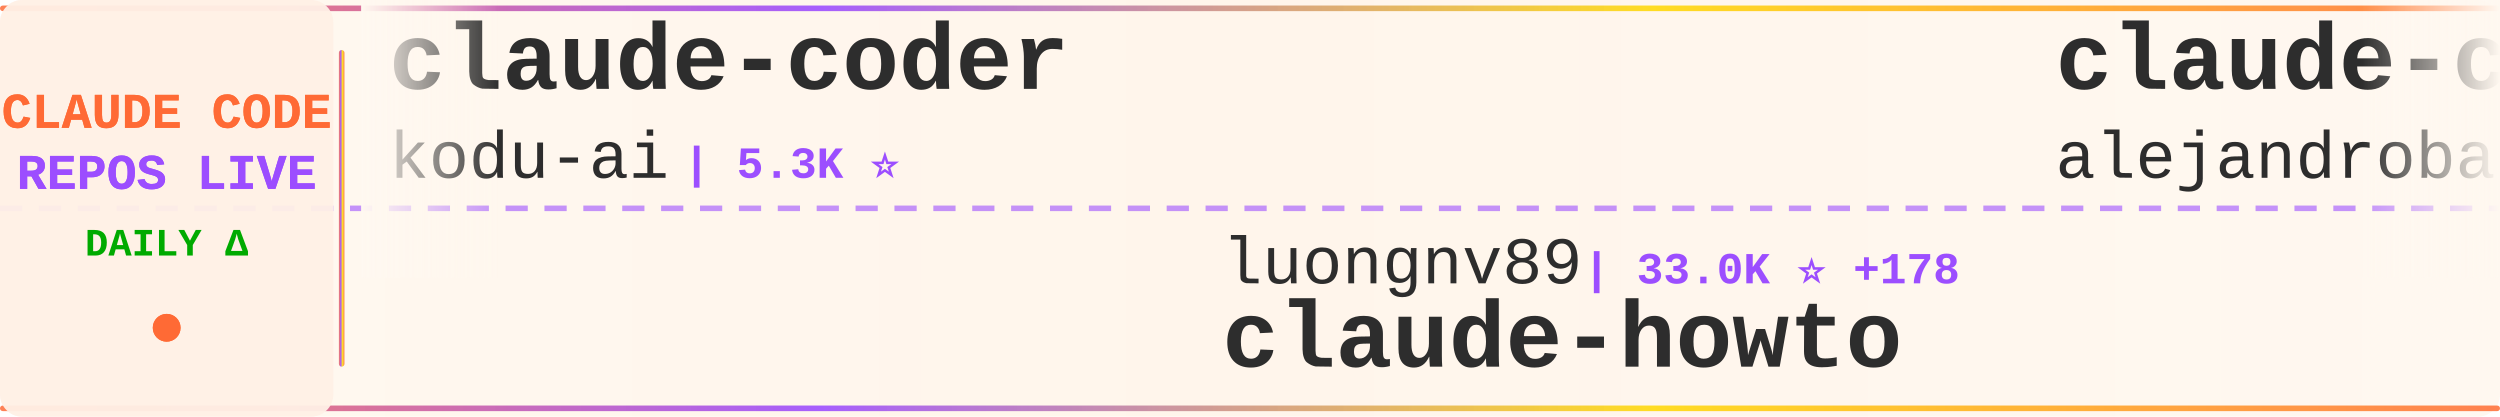
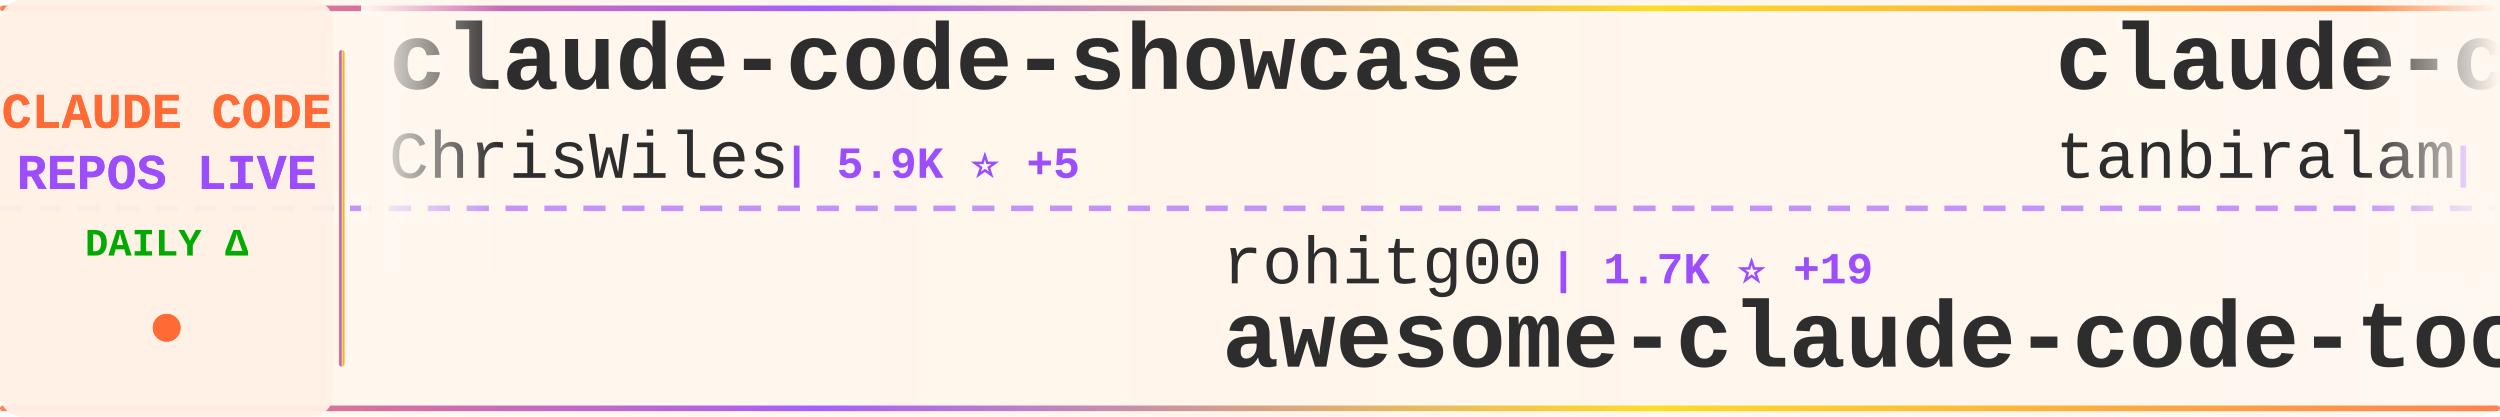
<svg xmlns="http://www.w3.org/2000/svg" width="900" height="150">
  <defs>
    <linearGradient id="tickerBg" x1="0%" y1="0%" x2="100%" y2="0%">
      <stop offset="0%" style="stop-color:#fff8f0;stop-opacity:0.98" />
      <stop offset="50%" style="stop-color:#fff5eb;stop-opacity:1" />
      <stop offset="100%" style="stop-color:#fff8f0;stop-opacity:0.98" />
    </linearGradient>
    <linearGradient id="borderGrad" x1="0%" y1="0%" x2="100%" y2="0%">
      <stop offset="0%" style="stop-color:#FF6B35;stop-opacity:0.85">
        <animate attributeName="stop-opacity" values="0.85;1;0.85" dur="2s" repeatCount="indefinite" />
      </stop>
      <stop offset="33%" style="stop-color:#9C4EFF;stop-opacity:0.9">
        <animate attributeName="stop-opacity" values="0.9;1;0.9" dur="2.2s" repeatCount="indefinite" />
      </stop>
      <stop offset="66%" style="stop-color:#FFD700;stop-opacity:0.85">
        <animate attributeName="stop-opacity" values="0.85;1;0.85" dur="1.8s" repeatCount="indefinite" />
      </stop>
      <stop offset="100%" style="stop-color:#FF6B35;stop-opacity:0.85">
        <animate attributeName="stop-opacity" values="0.85;1;0.85" dur="2s" repeatCount="indefinite" />
      </stop>
    </linearGradient>
    <filter id="textGlow">
      <feGaussianBlur stdDeviation="0.15" result="coloredBlur" />
      <feMerge>
        <feMergeNode in="coloredBlur" />
        <feMergeNode in="SourceGraphic" />
      </feMerge>
    </filter>
    <filter id="metricGlow">
      <feGaussianBlur stdDeviation="0.2" result="coloredBlur" />
      <feMerge>
        <feMergeNode in="coloredBlur" />
        <feMergeNode in="SourceGraphic" />
      </feMerge>
    </filter>
    <linearGradient id="leftFade" x1="0%" y1="0%" x2="100%" y2="0%">
      <stop offset="0%" style="stop-color:#fff8f0;stop-opacity:1" />
      <stop offset="100%" style="stop-color:#fff8f0;stop-opacity:0" />
    </linearGradient>
    <linearGradient id="rightFade" x1="0%" y1="0%" x2="100%" y2="0%">
      <stop offset="0%" style="stop-color:#fff8f0;stop-opacity:0" />
      <stop offset="100%" style="stop-color:#fff8f0;stop-opacity:1" />
    </linearGradient>
  </defs>
  <rect width="900" height="150" fill="url(#tickerBg)" rx="8" />
  <rect x="0" y="2" width="900" height="2" fill="url(#borderGrad)" rx="1" />
  <rect x="0" y="146" width="900" height="2" fill="url(#borderGrad)" rx="1" />
  <line x1="0" y1="75" x2="900" y2="75" stroke="#9C4EFF" stroke-width="2" stroke-dasharray="8 6" opacity="0.6" />
  <rect x="0" y="0" width="120" height="150" fill="#fff0e6" opacity="0.95" rx="8" />
  <text x="60" y="46" font-family="'Courier New', monospace" font-size="18" font-weight="bold" fill="#FF6B35" text-anchor="middle" filter="url(#textGlow)">
    CLAUDE CODE
  </text>
  <text x="60" y="68" font-family="'Courier New', monospace" font-size="18" font-weight="bold" fill="#9C4EFF" text-anchor="middle" filter="url(#textGlow)">
    REPOS LIVE
  </text>
  <text x="60" y="92" font-family="'Courier New', monospace" font-size="14" font-weight="bold" fill="#00aa00" text-anchor="middle">
    DAILY Δ
  </text>
  <circle cx="60" cy="118" r="5" fill="#FF6B35" filter="url(#metricGlow)">
    <animate attributeName="r" values="4;6;4" dur="1.5s" repeatCount="indefinite" />
    <animate attributeName="opacity" values="0.6;1;0.6" dur="1.5s" repeatCount="indefinite" />
  </circle>
  <rect x="122" y="18" width="2" height="114" fill="url(#borderGrad)" rx="1" />
  <clipPath id="tickerClip">
    <rect x="130" y="0" width="770" height="150" />
  </clipPath>
  <g clip-path="url(#tickerClip)">
    <g id="tickerItems">
      <animateTransform attributeName="transform" attributeType="XML" type="translate" from="0 0" to="-3000 0" dur="54s" repeatCount="indefinite" />
      <g transform="translate(0, 0)">
-         <text x="140" y="32" font-family="'Courier New', monospace" font-size="34" font-weight="bold" fill="#2d2d2d">claude-coder</text>
-         <text x="140" y="64" font-family="'Courier New', monospace" font-size="24" font-weight="normal" fill="#2d2d2d" opacity="1.0">kodu-ai</text>
-         <text x="246" y="64" font-family="'Courier New', monospace" font-size="16" font-weight="bold" fill="#9C4EFF"> | 5.3K ⭐</text>
+         <text x="140" y="32" font-family="'Courier New', monospace" font-size="34" font-weight="bold" fill="#2d2d2d">claude-code-showcase</text>
+         <text x="140" y="64" font-family="'Courier New', monospace" font-size="24" font-weight="normal" fill="#2d2d2d" opacity="1.0">ChrisWiles</text>
+         <text x="282" y="64" font-family="'Courier New', monospace" font-size="16" font-weight="bold" fill="#9C4EFF"> | 5.9K ⭐ +5</text>
      </g>
      <g transform="translate(300, 0)">
-         <text x="140" y="102" font-family="'Courier New', monospace" font-size="24" font-weight="normal" fill="#2d2d2d" opacity="1.0">luongnv89</text>
-         <text x="270" y="102" font-family="'Courier New', monospace" font-size="16" font-weight="bold" fill="#9C4EFF"> | 33.0K ⭐ +178</text>
-         <text x="140" y="132" font-family="'Courier New', monospace" font-size="34" font-weight="bold" fill="#2d2d2d">claude-howto</text>
+         <text x="140" y="102" font-family="'Courier New', monospace" font-size="24" font-weight="normal" fill="#2d2d2d" opacity="1.0">rohitg00</text>
+         <text x="258" y="102" font-family="'Courier New', monospace" font-size="16" font-weight="bold" fill="#9C4EFF"> | 1.7K ⭐ +19</text>
+         <text x="140" y="132" font-family="'Courier New', monospace" font-size="34" font-weight="bold" fill="#2d2d2d">awesome-claude-code-tool...</text>
      </g>
      <g transform="translate(600, 0)">
-         <text x="140" y="32" font-family="'Courier New', monospace" font-size="34" font-weight="bold" fill="#2d2d2d">claude-code-from-source</text>
-         <text x="140" y="64" font-family="'Courier New', monospace" font-size="24" font-weight="normal" fill="#2d2d2d" opacity="1.0">alejandrobalderas</text>
-         <text x="366" y="64" font-family="'Courier New', monospace" font-size="16" font-weight="bold" fill="#9C4EFF"> | 1.9K ⭐ +1</text>
+         <text x="140" y="32" font-family="'Courier New', monospace" font-size="34" font-weight="bold" fill="#2d2d2d">claude-code</text>
+         <text x="140" y="64" font-family="'Courier New', monospace" font-size="24" font-weight="normal" fill="#2d2d2d" opacity="1.0">tanbiralam</text>
+         <text x="282" y="64" font-family="'Courier New', monospace" font-size="16" font-weight="bold" fill="#9C4EFF"> | 1.7K ⭐ +5</text>
      </g>
      <g transform="translate(900, 0)">
-         <text x="140" y="102" font-family="'Courier New', monospace" font-size="24" font-weight="normal" fill="#2d2d2d" opacity="1.0">anthropics</text>
-         <text x="282" y="102" font-family="'Courier New', monospace" font-size="16" font-weight="bold" fill="#9C4EFF"> | 123.8K ⭐ +343</text>
-         <text x="140" y="132" font-family="'Courier New', monospace" font-size="34" font-weight="bold" fill="#2d2d2d">claude-code</text>
+         <text x="140" y="102" font-family="'Courier New', monospace" font-size="24" font-weight="normal" fill="#2d2d2d" opacity="1.0">Donchitos</text>
+         <text x="270" y="102" font-family="'Courier New', monospace" font-size="16" font-weight="bold" fill="#9C4EFF"> | 18.8K ⭐ +94</text>
+         <text x="140" y="132" font-family="'Courier New', monospace" font-size="34" font-weight="bold" fill="#2d2d2d">Claude-Code-Game-Studios</text>
      </g>
      <g transform="translate(1200, 0)">
-         <text x="140" y="32" font-family="'Courier New', monospace" font-size="34" font-weight="bold" fill="#2d2d2d">claude-code-guide</text>
-         <text x="140" y="64" font-family="'Courier New', monospace" font-size="24" font-weight="normal" fill="#2d2d2d" opacity="1.0">zebbern</text>
-         <text x="246" y="64" font-family="'Courier New', monospace" font-size="16" font-weight="bold" fill="#9C4EFF"> | 4.1K ⭐ +6</text>
+         <text x="140" y="32" font-family="'Courier New', monospace" font-size="34" font-weight="bold" fill="#2d2d2d">claude-code-action</text>
+         <text x="140" y="64" font-family="'Courier New', monospace" font-size="24" font-weight="normal" fill="#2d2d2d" opacity="1.0">anthropics</text>
+         <text x="282" y="64" font-family="'Courier New', monospace" font-size="16" font-weight="bold" fill="#9C4EFF"> | 7.6K ⭐ +14</text>
      </g>
      <g transform="translate(1500, 0)">
-         <text x="140" y="102" font-family="'Courier New', monospace" font-size="24" font-weight="normal" fill="#2d2d2d" opacity="1.0">lorryjovens-hub</text>
-         <text x="342" y="102" font-family="'Courier New', monospace" font-size="16" font-weight="bold" fill="#9C4EFF"> | 1.6K ⭐ +4</text>
-         <text x="140" y="132" font-family="'Courier New', monospace" font-size="34" font-weight="bold" fill="#2d2d2d">claude-code-rust</text>
+         <text x="140" y="102" font-family="'Courier New', monospace" font-size="24" font-weight="normal" fill="#2d2d2d" opacity="1.0">affaan-m</text>
+         <text x="258" y="102" font-family="'Courier New', monospace" font-size="16" font-weight="bold" fill="#9C4EFF"> | 183.1K ⭐ +1.0K</text>
+         <text x="140" y="132" font-family="'Courier New', monospace" font-size="34" font-weight="bold" fill="#2d2d2d">everything-claude-code</text>
      </g>
      <g transform="translate(1800, 0)">
-         <text x="140" y="32" font-family="'Courier New', monospace" font-size="34" font-weight="bold" fill="#2d2d2d">claude-code-from-scratch</text>
-         <text x="140" y="64" font-family="'Courier New', monospace" font-size="24" font-weight="normal" fill="#2d2d2d" opacity="1.0">Windy3f3f3f3f</text>
-         <text x="318" y="64" font-family="'Courier New', monospace" font-size="16" font-weight="bold" fill="#9C4EFF"> | 1.2K ⭐ +8</text>
+         <text x="140" y="32" font-family="'Courier New', monospace" font-size="34" font-weight="bold" fill="#2d2d2d">claude-code-router</text>
+         <text x="140" y="64" font-family="'Courier New', monospace" font-size="24" font-weight="normal" fill="#2d2d2d" opacity="1.0">musistudio</text>
+         <text x="282" y="64" font-family="'Courier New', monospace" font-size="16" font-weight="bold" fill="#9C4EFF"> | 34.0K ⭐ +53</text>
      </g>
      <g transform="translate(2100, 0)">
-         <text x="140" y="102" font-family="'Courier New', monospace" font-size="24" font-weight="normal" fill="#2d2d2d" opacity="1.0">eyaltoledano</text>
-         <text x="306" y="102" font-family="'Courier New', monospace" font-size="16" font-weight="bold" fill="#9C4EFF"> | 27.1K ⭐ +12</text>
-         <text x="140" y="132" font-family="'Courier New', monospace" font-size="34" font-weight="bold" fill="#2d2d2d">claude-task-master</text>
+         <text x="140" y="102" font-family="'Courier New', monospace" font-size="24" font-weight="normal" fill="#2d2d2d" opacity="1.0">JrCx7scC</text>
+         <text x="258" y="102" font-family="'Courier New', monospace" font-size="16" font-weight="bold" fill="#9C4EFF"> | 368 ⭐ +1</text>
+         <text x="140" y="132" font-family="'Courier New', monospace" font-size="34" font-weight="bold" fill="#2d2d2d">claude-code-source</text>
      </g>
      <g transform="translate(2400, 0)">
-         <text x="140" y="32" font-family="'Courier New', monospace" font-size="34" font-weight="bold" fill="#2d2d2d">claude-code-ultimate-gui...</text>
-         <text x="140" y="64" font-family="'Courier New', monospace" font-size="24" font-weight="normal" fill="#2d2d2d" opacity="1.0">FlorianBruniaux</text>
-         <text x="342" y="64" font-family="'Courier New', monospace" font-size="16" font-weight="bold" fill="#9C4EFF"> | 4.3K ⭐ +11</text>
+         <text x="140" y="32" font-family="'Courier New', monospace" font-size="34" font-weight="bold" fill="#2d2d2d">claude-code-source-code</text>
+         <text x="140" y="64" font-family="'Courier New', monospace" font-size="24" font-weight="normal" fill="#2d2d2d" opacity="1.0">777genius</text>
+         <text x="270" y="64" font-family="'Courier New', monospace" font-size="16" font-weight="bold" fill="#9C4EFF"> | 911 ⭐ +1</text>
      </g>
      <g transform="translate(2700, 0)">
-         <text x="140" y="102" font-family="'Courier New', monospace" font-size="24" font-weight="normal" fill="#2d2d2d" opacity="1.0">OneRedOak</text>
-         <text x="270" y="102" font-family="'Courier New', monospace" font-size="16" font-weight="bold" fill="#9C4EFF"> | 3.8K ⭐</text>
-         <text x="140" y="132" font-family="'Courier New', monospace" font-size="34" font-weight="bold" fill="#2d2d2d">claude-code-workflows</text>
+         <text x="140" y="102" font-family="'Courier New', monospace" font-size="24" font-weight="normal" fill="#2d2d2d" opacity="1.0">Cranot</text>
+         <text x="234" y="102" font-family="'Courier New', monospace" font-size="16" font-weight="bold" fill="#9C4EFF"> | 2.7K ⭐ +8</text>
+         <text x="140" y="132" font-family="'Courier New', monospace" font-size="34" font-weight="bold" fill="#2d2d2d">claude-code-guide</text>
      </g>
      <g transform="translate(3000, 0)">
-         <text x="140" y="32" font-family="'Courier New', monospace" font-size="34" font-weight="bold" fill="#2d2d2d">claude-coder</text>
-         <text x="140" y="64" font-family="'Courier New', monospace" font-size="24" font-weight="normal" fill="#2d2d2d" opacity="1.0">kodu-ai</text>
-         <text x="246" y="64" font-family="'Courier New', monospace" font-size="16" font-weight="bold" fill="#9C4EFF"> | 5.3K ⭐</text>
+         <text x="140" y="32" font-family="'Courier New', monospace" font-size="34" font-weight="bold" fill="#2d2d2d">claude-code-showcase</text>
+         <text x="140" y="64" font-family="'Courier New', monospace" font-size="24" font-weight="normal" fill="#2d2d2d" opacity="1.0">ChrisWiles</text>
+         <text x="282" y="64" font-family="'Courier New', monospace" font-size="16" font-weight="bold" fill="#9C4EFF"> | 5.9K ⭐ +5</text>
      </g>
      <g transform="translate(3300, 0)">
-         <text x="140" y="102" font-family="'Courier New', monospace" font-size="24" font-weight="normal" fill="#2d2d2d" opacity="1.0">luongnv89</text>
-         <text x="270" y="102" font-family="'Courier New', monospace" font-size="16" font-weight="bold" fill="#9C4EFF"> | 33.0K ⭐ +178</text>
-         <text x="140" y="132" font-family="'Courier New', monospace" font-size="34" font-weight="bold" fill="#2d2d2d">claude-howto</text>
+         <text x="140" y="102" font-family="'Courier New', monospace" font-size="24" font-weight="normal" fill="#2d2d2d" opacity="1.0">rohitg00</text>
+         <text x="258" y="102" font-family="'Courier New', monospace" font-size="16" font-weight="bold" fill="#9C4EFF"> | 1.7K ⭐ +19</text>
+         <text x="140" y="132" font-family="'Courier New', monospace" font-size="34" font-weight="bold" fill="#2d2d2d">awesome-claude-code-tool...</text>
      </g>
      <g transform="translate(3600, 0)">
-         <text x="140" y="32" font-family="'Courier New', monospace" font-size="34" font-weight="bold" fill="#2d2d2d">claude-code-from-source</text>
-         <text x="140" y="64" font-family="'Courier New', monospace" font-size="24" font-weight="normal" fill="#2d2d2d" opacity="1.0">alejandrobalderas</text>
-         <text x="366" y="64" font-family="'Courier New', monospace" font-size="16" font-weight="bold" fill="#9C4EFF"> | 1.9K ⭐ +1</text>
+         <text x="140" y="32" font-family="'Courier New', monospace" font-size="34" font-weight="bold" fill="#2d2d2d">claude-code</text>
+         <text x="140" y="64" font-family="'Courier New', monospace" font-size="24" font-weight="normal" fill="#2d2d2d" opacity="1.0">tanbiralam</text>
+         <text x="282" y="64" font-family="'Courier New', monospace" font-size="16" font-weight="bold" fill="#9C4EFF"> | 1.7K ⭐ +5</text>
      </g>
      <g transform="translate(3900, 0)">
-         <text x="140" y="102" font-family="'Courier New', monospace" font-size="24" font-weight="normal" fill="#2d2d2d" opacity="1.0">anthropics</text>
-         <text x="282" y="102" font-family="'Courier New', monospace" font-size="16" font-weight="bold" fill="#9C4EFF"> | 123.8K ⭐ +343</text>
-         <text x="140" y="132" font-family="'Courier New', monospace" font-size="34" font-weight="bold" fill="#2d2d2d">claude-code</text>
+         <text x="140" y="102" font-family="'Courier New', monospace" font-size="24" font-weight="normal" fill="#2d2d2d" opacity="1.0">Donchitos</text>
+         <text x="270" y="102" font-family="'Courier New', monospace" font-size="16" font-weight="bold" fill="#9C4EFF"> | 18.8K ⭐ +94</text>
+         <text x="140" y="132" font-family="'Courier New', monospace" font-size="34" font-weight="bold" fill="#2d2d2d">Claude-Code-Game-Studios</text>
      </g>
    </g>
  </g>
  <rect x="130" y="0" width="50" height="100" fill="url(#leftFade)" />
  <rect x="850" y="0" width="50" height="100" fill="url(#rightFade)" />
</svg>
